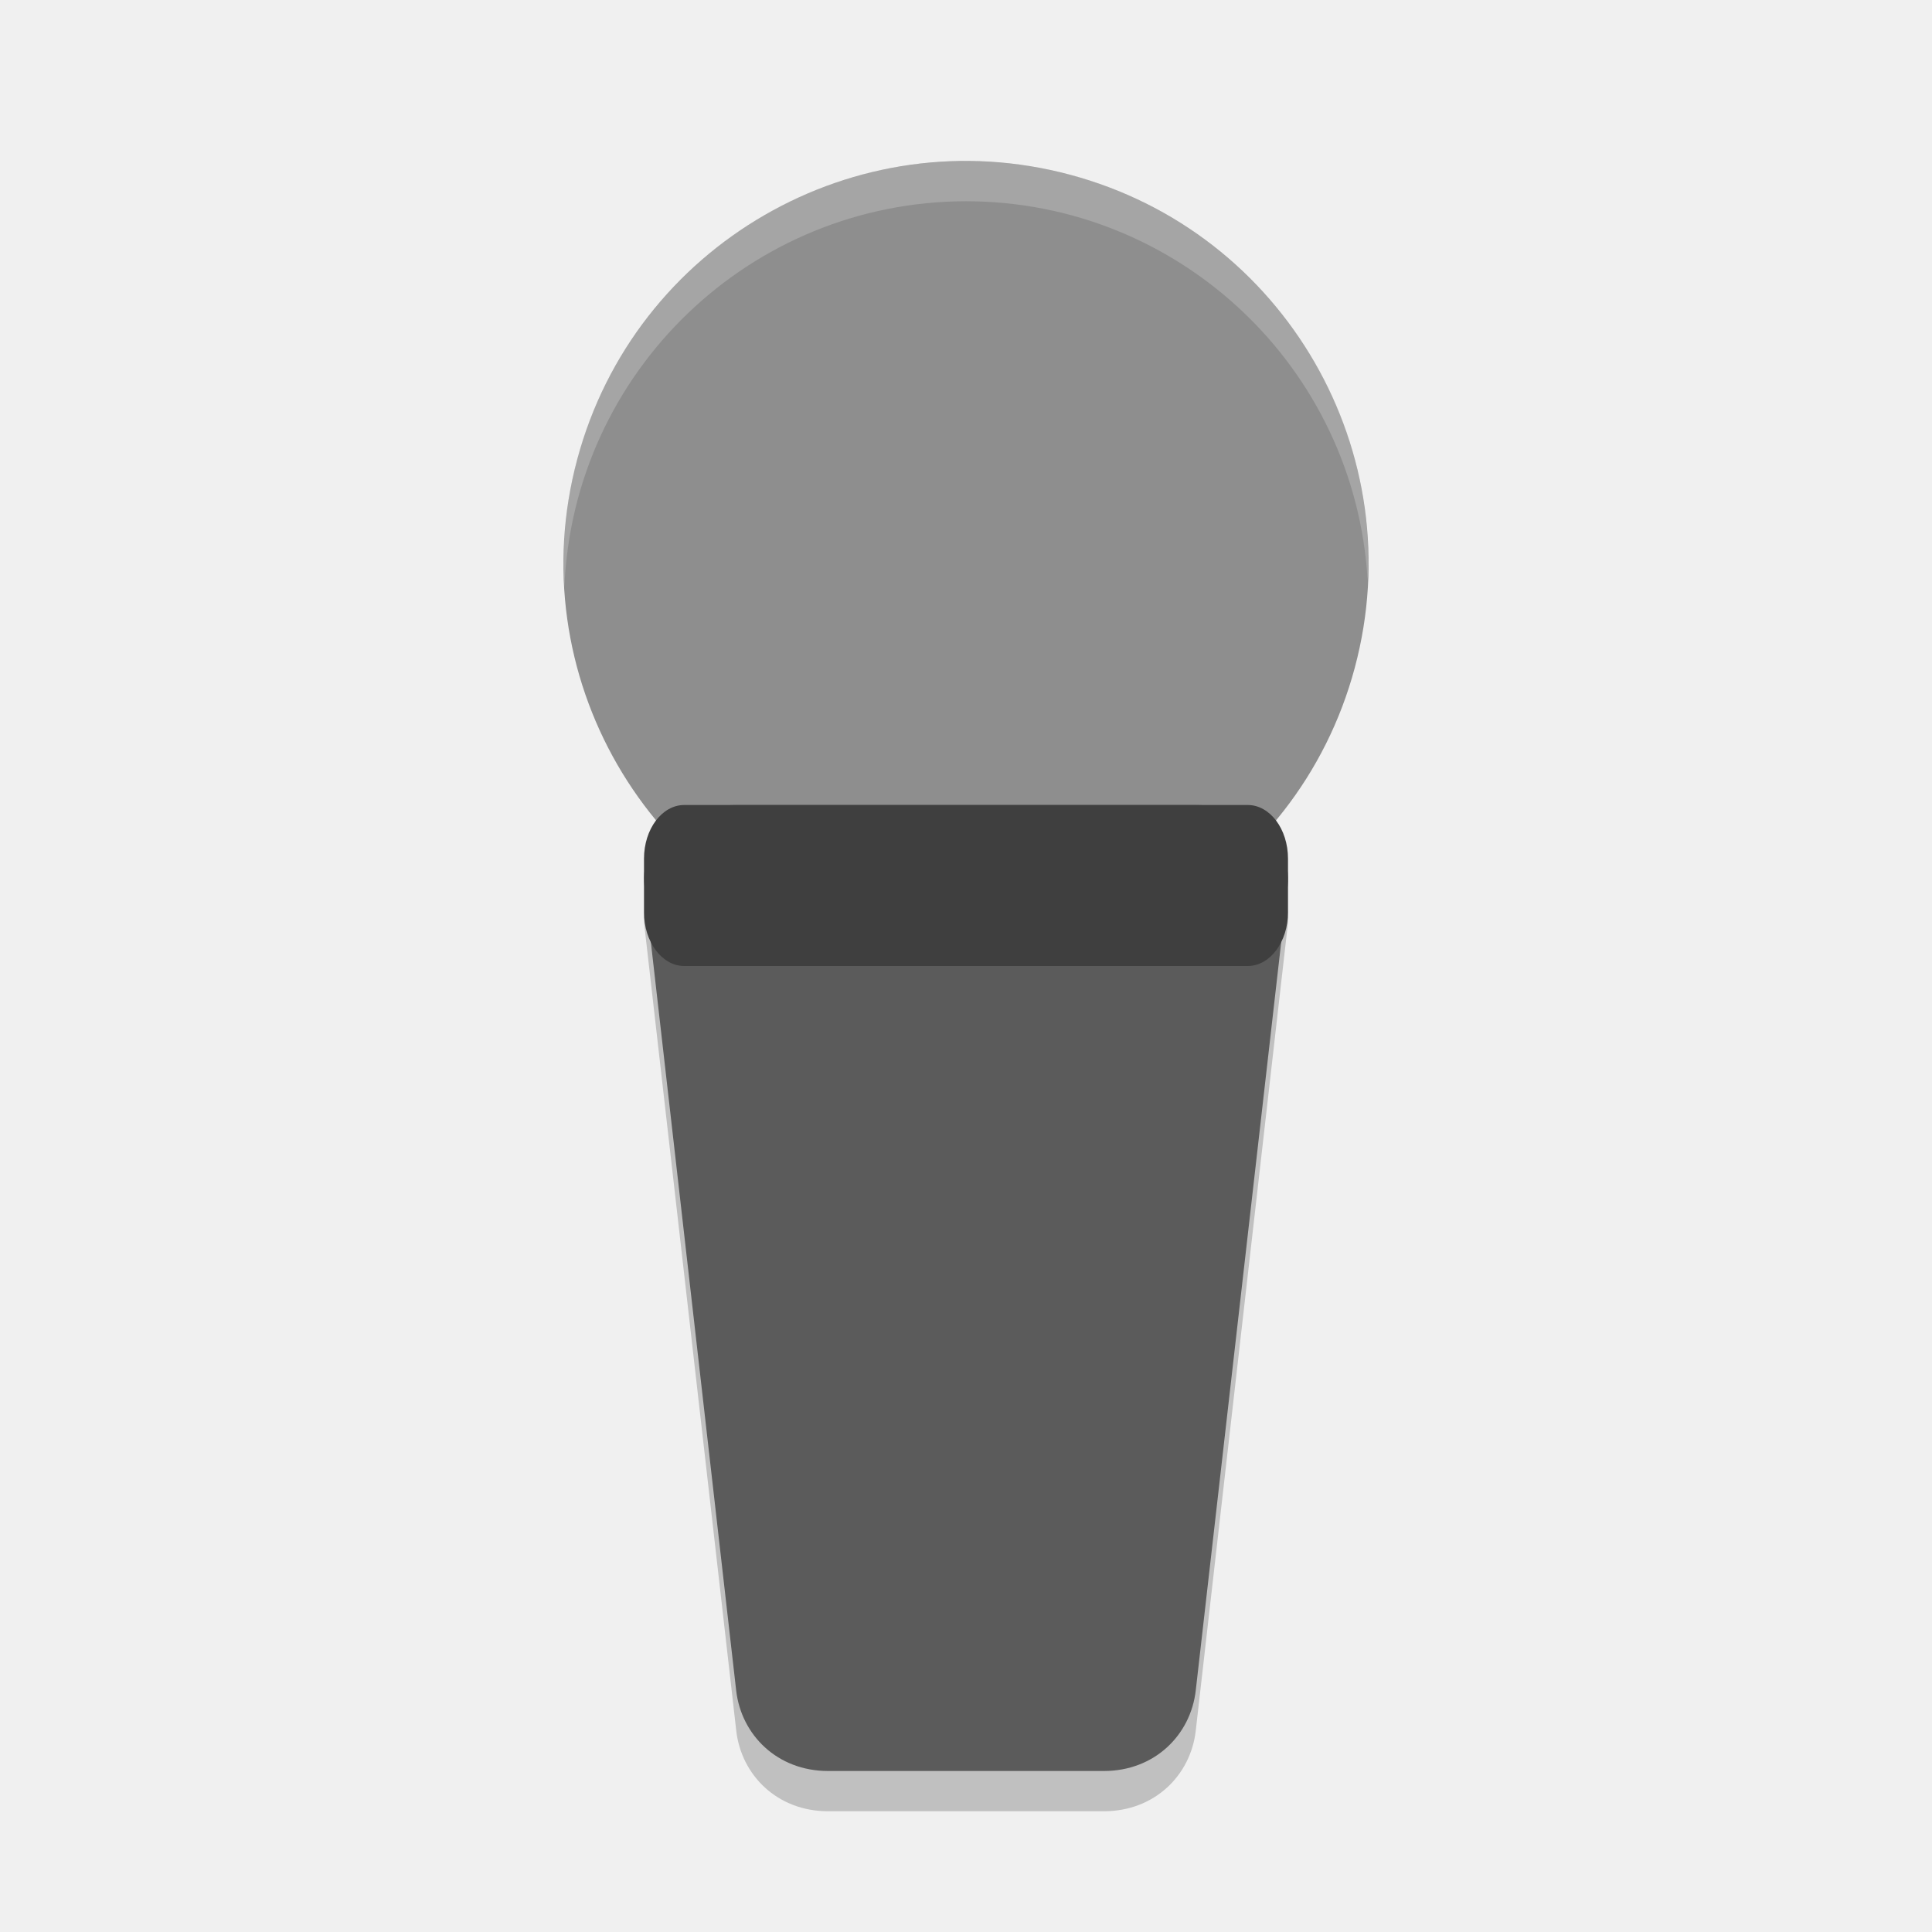
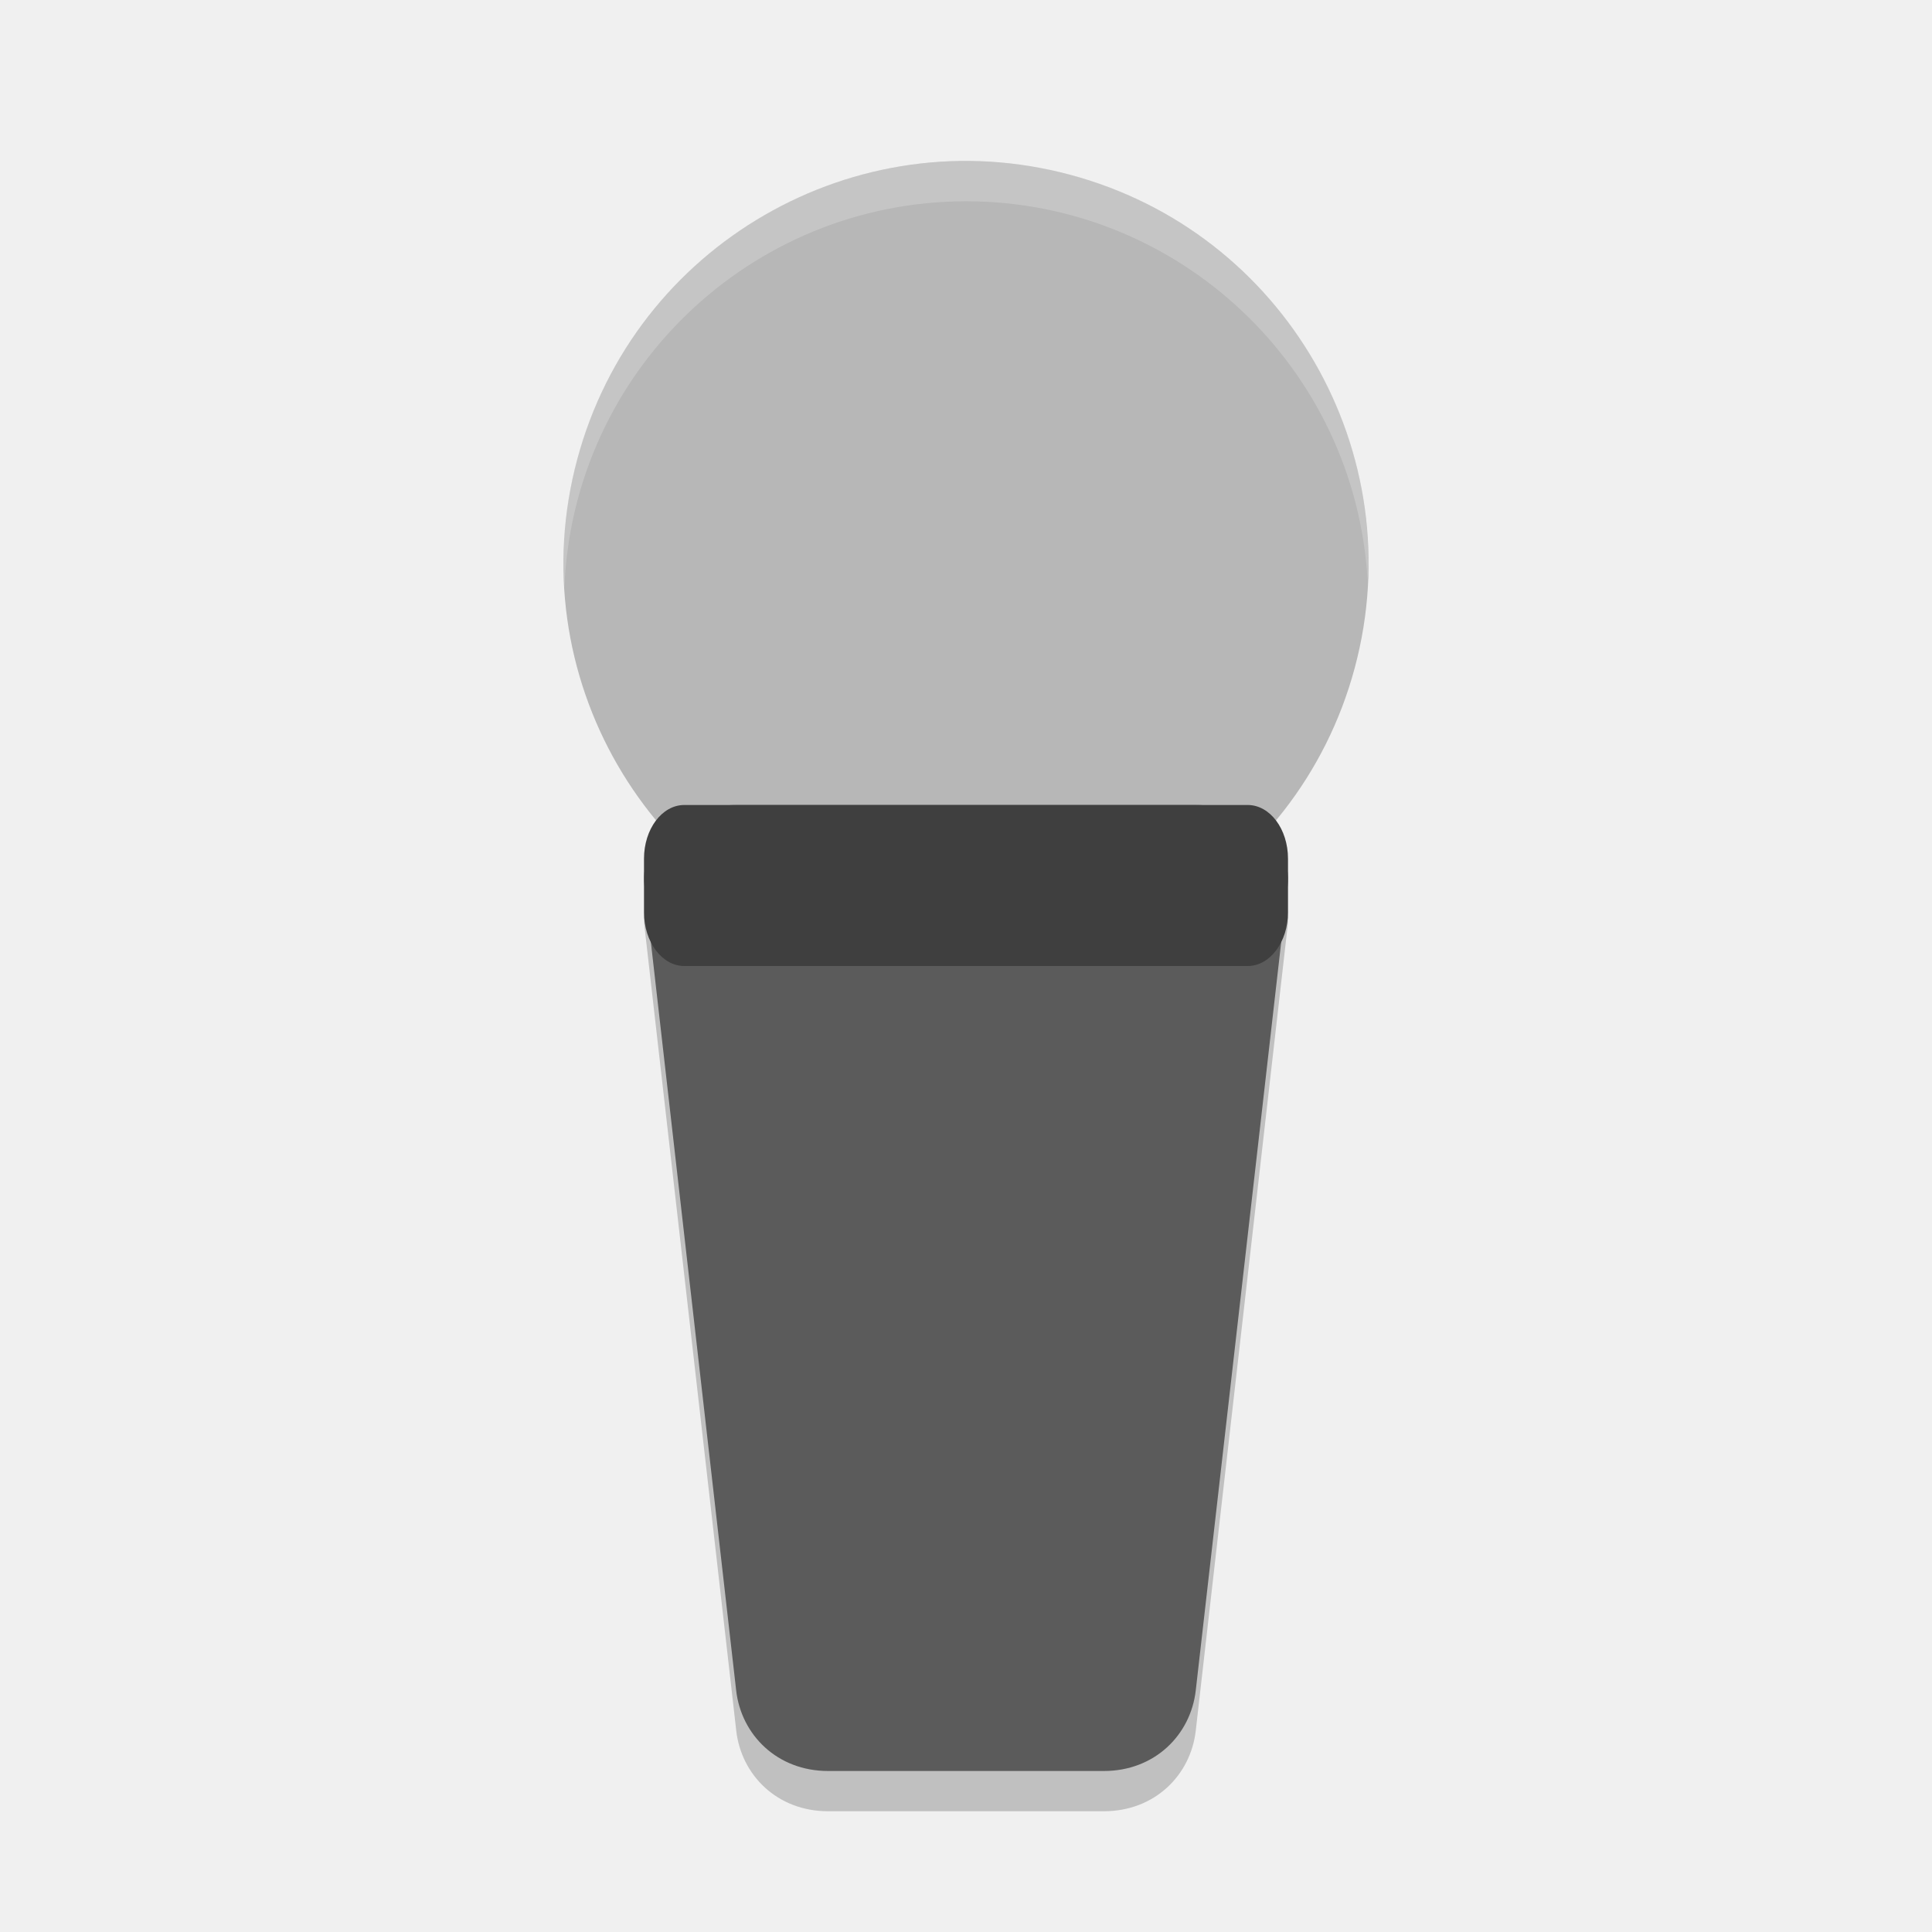
<svg xmlns="http://www.w3.org/2000/svg" width="24" height="24" version="1">
  <path style="opacity:0.2" d="m 9.146,10.5 5.708,0 c 0.632,0 1.204,0.449 1.142,1 l -1.142,10 C 14.791,22.051 14.345,22.5 13.712,22.5 l -3.425,0 C 9.655,22.5 9.209,22.051 9.146,21.5 L 8.005,11.5 c -0.063,-0.551 0.509,-1 1.142,-1 z" />
-   <circle style="fill:#8e8e8e" cx="13.403" cy="3.656" r="5" transform="matrix(0.9659258,0.258819,-0.258819,0.9659258,0,0)" />
+   <circle style="fill:#b7b7b7" cx="13.403" cy="3.656" r="5" transform="matrix(0.9659258,0.258819,-0.258819,0.9659258,0,0)" />
  <path style="fill:#5b5b5b" d="m 9.146,10 5.708,0 c 0.632,0 1.204,0.449 1.142,1 l -1.142,10 c -0.063,0.551 -0.509,1 -1.142,1 l -3.425,0 c -0.632,0 -1.079,-0.449 -1.142,-1 L 8.005,11 c -0.063,-0.551 0.509,-1 1.142,-1 z" />
  <path style="opacity:0.2;fill:#ffffff" d="m 12,2 a 5,5 0 0 0 -5,5 5,5 0 0 0 0.011,0.293 5,5 0 0 1 4.989,-4.793 5,5 0 0 1 4.989,4.707 5,5 0 0 0 0.011,-0.207 5,5 0 0 0 -5,-5 z" />
  <rect style="fill:#3f3f3f" width="8" height="2" x="8" y="10" rx=".5" ry=".667" />
</svg>
